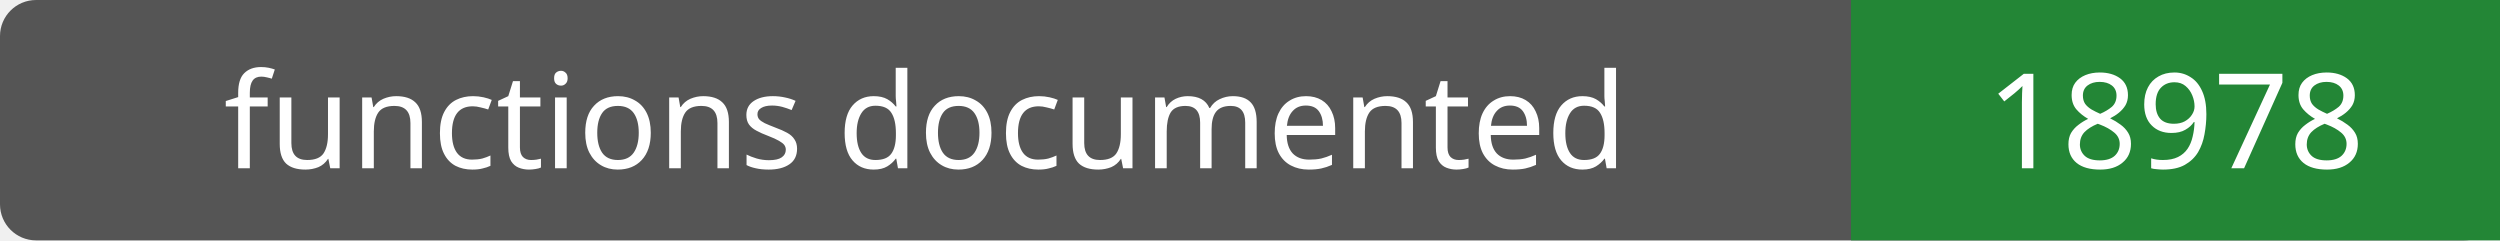
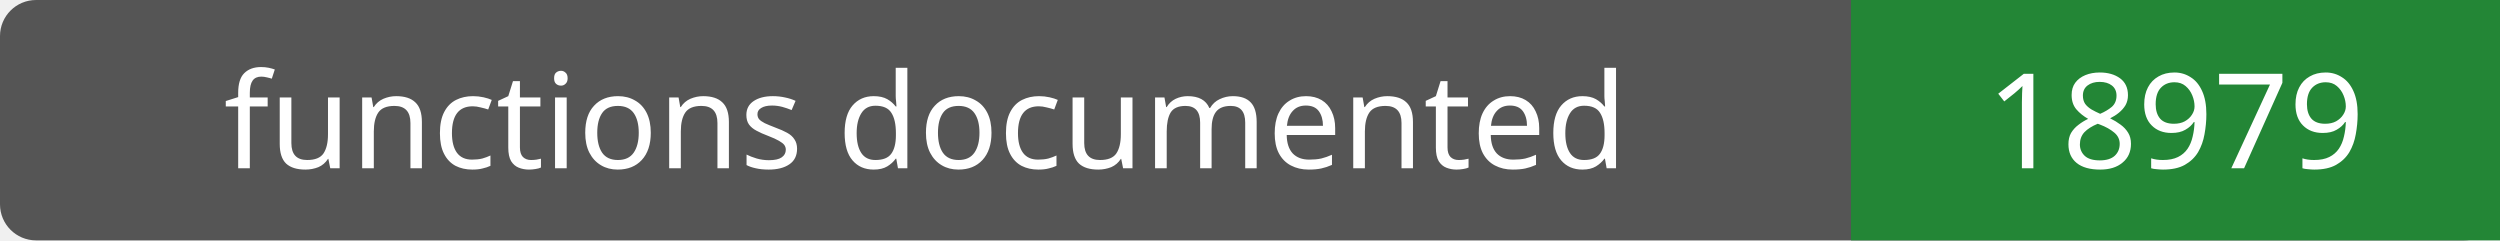
- <svg xmlns="http://www.w3.org/2000/svg" width="208" height="20" role="img" aria-label="functions documented: 18978">
+ <svg xmlns="http://www.w3.org/2000/svg" width="208" height="20" role="img" aria-label="functions documented: 18979">
  <rect width="208" height="20" rx="3" fill="#555" />
  <path fill="#238636" d="M154 0h54v20H154z" />
  <g fill="#fff" text-anchor="middle" font-family="Verdana,sans-serif" font-size="11">
    <text x="77.0" y="14">functions documented</text>
-     <text x="181.0" y="14">18978</text>
+     <text x="181.0" y="14">18979</text>
  </g>
</svg>
